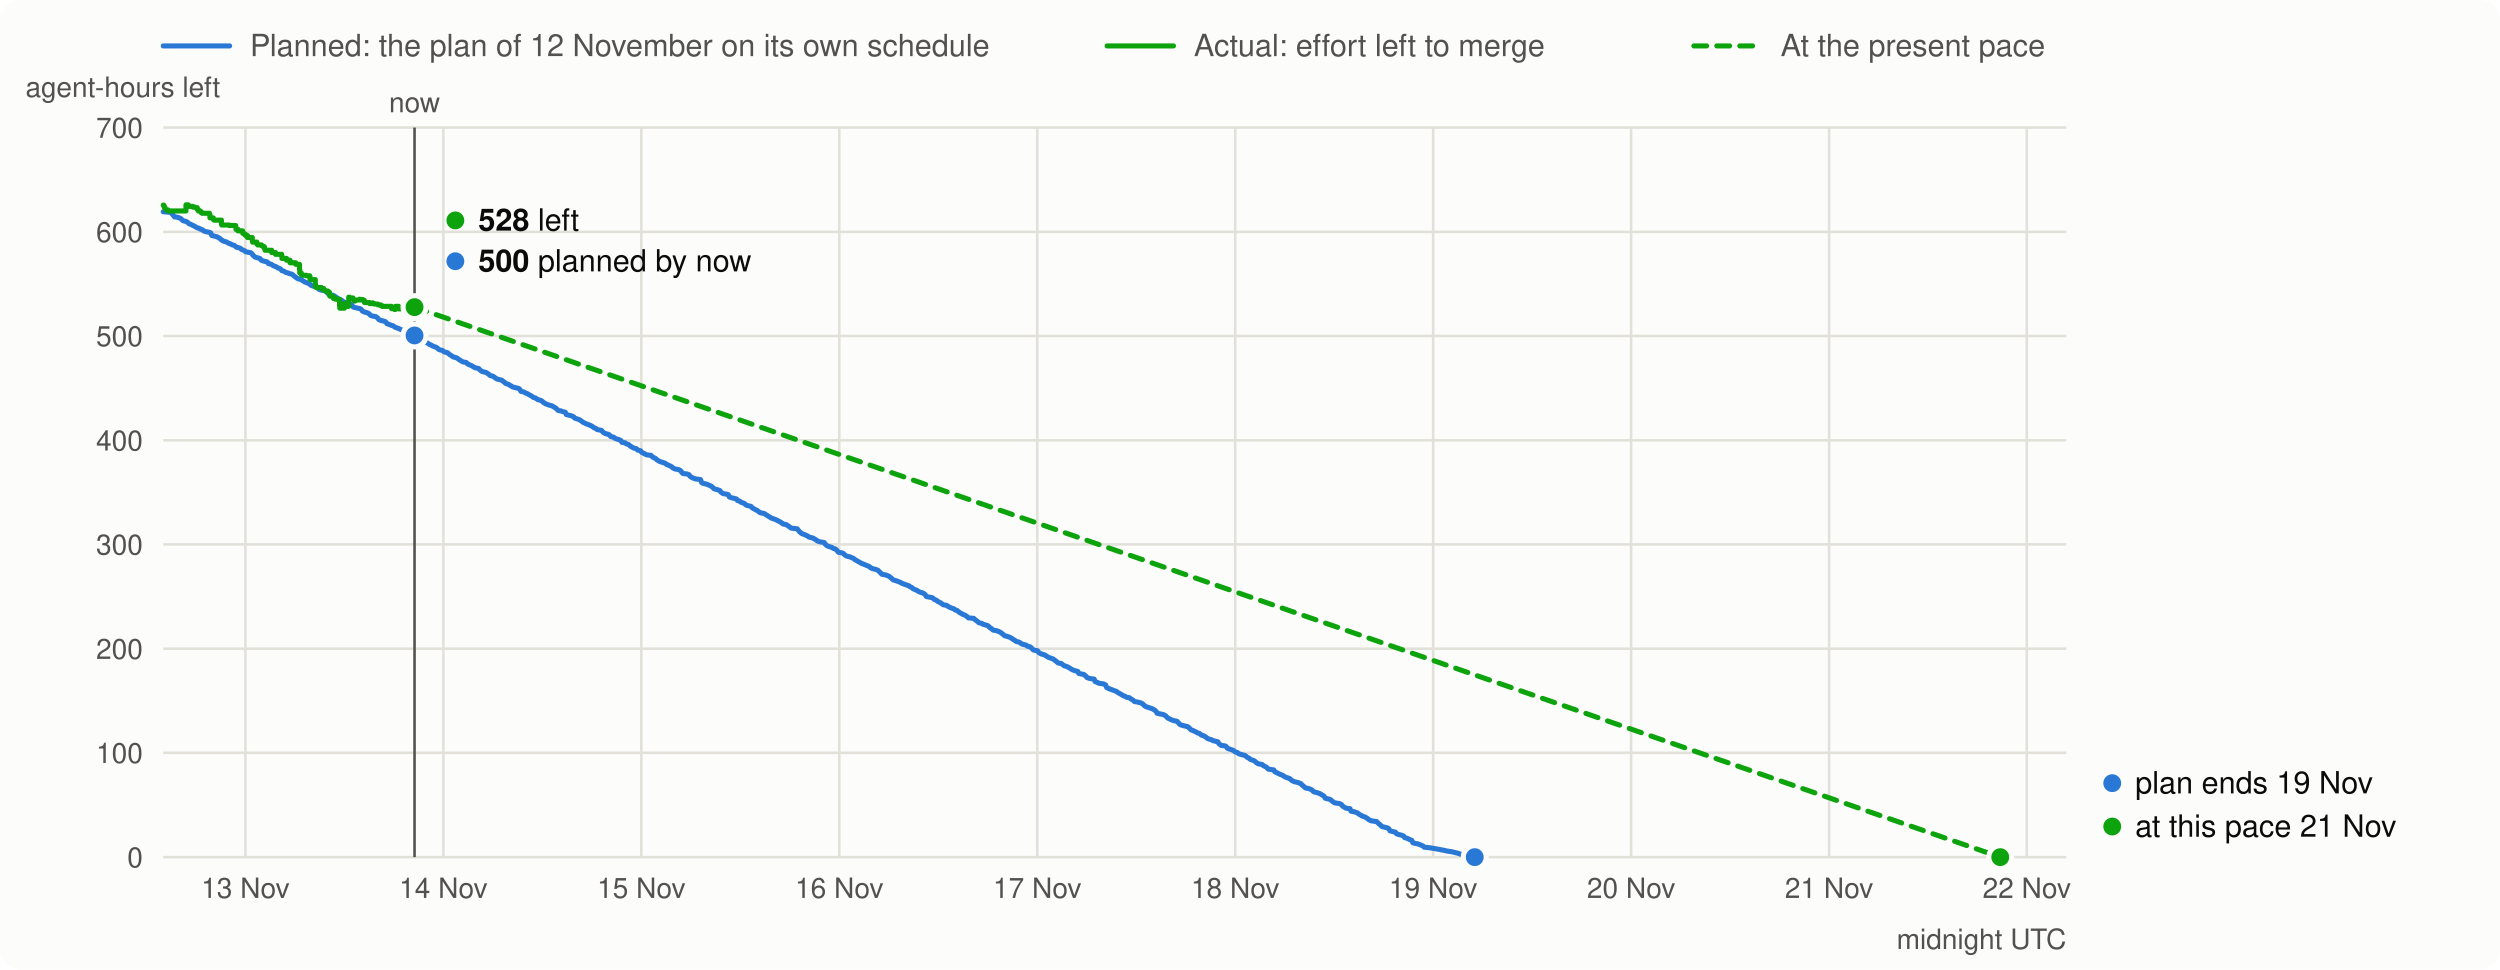
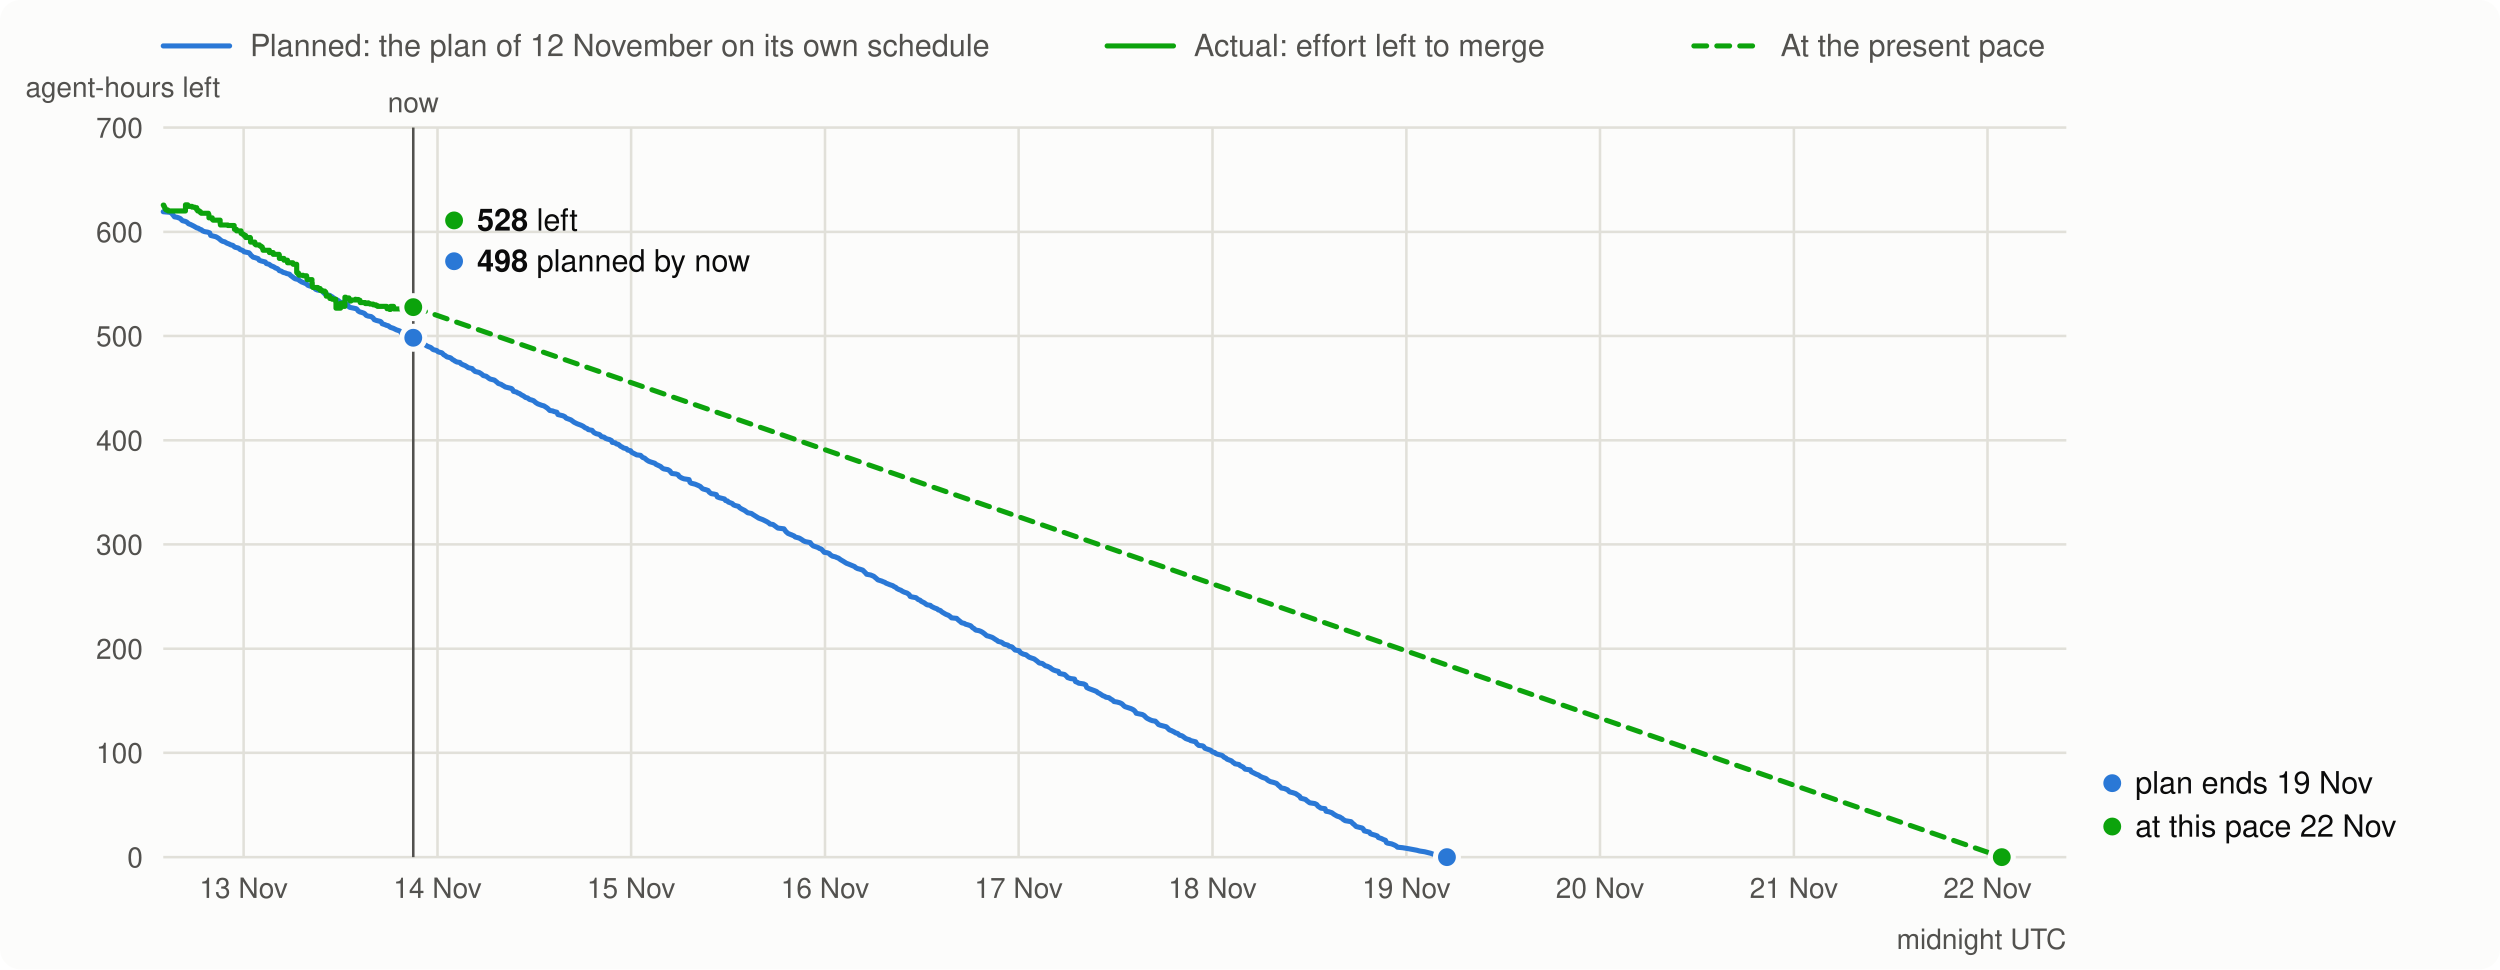
<svg xmlns="http://www.w3.org/2000/svg" viewBox="0 0 980 380" width="980" height="380" font-family="system-ui,-apple-system,Segoe UI,Helvetica,Arial,sans-serif" font-size="13">
  <rect width="980" height="380" rx="8" fill="#fcfcfb" />
  <line x1="64" x2="90" y1="18" y2="18" stroke="#2a78d6" stroke-width="2" stroke-linecap="round" />
  <text x="98" y="22" fill="#52514e" font-size="12">Planned: the plan of 12 November on its own schedule</text>
  <line x1="434" x2="460" y1="18" y2="18" stroke="#0ca30c" stroke-width="2" stroke-linecap="round" />
  <text x="468" y="22" fill="#52514e" font-size="12">Actual: effort left to merge</text>
  <line x1="664" x2="690" y1="18" y2="18" stroke="#0ca30c" stroke-width="2" stroke-linecap="round" stroke-dasharray="5 4" />
  <text x="698" y="22" fill="#52514e" font-size="12">At the present pace</text>
  <line x1="64" x2="810" y1="336.0" y2="336.0" stroke="#e1e0d9" />
  <text x="56" y="340.0" text-anchor="end" fill="#52514e" font-size="11">0</text>
  <line x1="64" x2="810" y1="295.1" y2="295.1" stroke="#e1e0d9" />
  <text x="56" y="299.1" text-anchor="end" fill="#52514e" font-size="11">100</text>
  <line x1="64" x2="810" y1="254.3" y2="254.3" stroke="#e1e0d9" />
  <text x="56" y="258.3" text-anchor="end" fill="#52514e" font-size="11">200</text>
  <line x1="64" x2="810" y1="213.4" y2="213.4" stroke="#e1e0d9" />
  <text x="56" y="217.4" text-anchor="end" fill="#52514e" font-size="11">300</text>
  <line x1="64" x2="810" y1="172.6" y2="172.6" stroke="#e1e0d9" />
  <text x="56" y="176.6" text-anchor="end" fill="#52514e" font-size="11">400</text>
  <line x1="64" x2="810" y1="131.7" y2="131.7" stroke="#e1e0d9" />
  <text x="56" y="135.7" text-anchor="end" fill="#52514e" font-size="11">500</text>
  <line x1="64" x2="810" y1="90.9" y2="90.9" stroke="#e1e0d9" />
  <text x="56" y="94.9" text-anchor="end" fill="#52514e" font-size="11">600</text>
  <line x1="64" x2="810" y1="50.0" y2="50.0" stroke="#e1e0d9" />
  <text x="56" y="54.0" text-anchor="end" fill="#52514e" font-size="11">700</text>
  <text x="10" y="38" fill="#52514e" font-size="11">agent-hours left</text>
-   <line x1="96.2" x2="96.2" y1="50" y2="336" stroke="#e1e0d9" />
-   <text x="96.2" y="352" text-anchor="middle" fill="#52514e" font-size="11">13 Nov</text>
-   <line x1="173.8" x2="173.8" y1="50" y2="336" stroke="#e1e0d9" />
-   <text x="173.8" y="352" text-anchor="middle" fill="#52514e" font-size="11">14 Nov</text>
-   <line x1="251.4" x2="251.4" y1="50" y2="336" stroke="#e1e0d9" />
-   <text x="251.4" y="352" text-anchor="middle" fill="#52514e" font-size="11">15 Nov</text>
-   <line x1="329.0" x2="329.0" y1="50" y2="336" stroke="#e1e0d9" />
-   <text x="329.0" y="352" text-anchor="middle" fill="#52514e" font-size="11">16 Nov</text>
-   <line x1="406.6" x2="406.6" y1="50" y2="336" stroke="#e1e0d9" />
-   <text x="406.6" y="352" text-anchor="middle" fill="#52514e" font-size="11">17 Nov</text>
-   <line x1="484.2" x2="484.2" y1="50" y2="336" stroke="#e1e0d9" />
-   <text x="484.2" y="352" text-anchor="middle" fill="#52514e" font-size="11">18 Nov</text>
-   <line x1="561.8" x2="561.8" y1="50" y2="336" stroke="#e1e0d9" />
-   <text x="561.8" y="352" text-anchor="middle" fill="#52514e" font-size="11">19 Nov</text>
-   <line x1="639.4" x2="639.4" y1="50" y2="336" stroke="#e1e0d9" />
-   <text x="639.4" y="352" text-anchor="middle" fill="#52514e" font-size="11">20 Nov</text>
-   <line x1="717.0" x2="717.0" y1="50" y2="336" stroke="#e1e0d9" />
-   <text x="717.0" y="352" text-anchor="middle" fill="#52514e" font-size="11">21 Nov</text>
-   <line x1="794.5" x2="794.5" y1="50" y2="336" stroke="#e1e0d9" />
-   <text x="794.5" y="352" text-anchor="middle" fill="#52514e" font-size="11">22 Nov</text>
+   <line x1="95.5" x2="95.5" y1="50" y2="336" stroke="#e1e0d9" />
+   <text x="95.5" y="352" text-anchor="middle" fill="#52514e" font-size="11">13 Nov</text>
+   <line x1="171.5" x2="171.5" y1="50" y2="336" stroke="#e1e0d9" />
+   <text x="171.5" y="352" text-anchor="middle" fill="#52514e" font-size="11">14 Nov</text>
+   <line x1="247.4" x2="247.4" y1="50" y2="336" stroke="#e1e0d9" />
+   <text x="247.4" y="352" text-anchor="middle" fill="#52514e" font-size="11">15 Nov</text>
+   <line x1="323.4" x2="323.4" y1="50" y2="336" stroke="#e1e0d9" />
+   <text x="323.4" y="352" text-anchor="middle" fill="#52514e" font-size="11">16 Nov</text>
+   <line x1="399.3" x2="399.3" y1="50" y2="336" stroke="#e1e0d9" />
+   <text x="399.3" y="352" text-anchor="middle" fill="#52514e" font-size="11">17 Nov</text>
+   <line x1="475.3" x2="475.3" y1="50" y2="336" stroke="#e1e0d9" />
+   <text x="475.3" y="352" text-anchor="middle" fill="#52514e" font-size="11">18 Nov</text>
+   <line x1="551.3" x2="551.3" y1="50" y2="336" stroke="#e1e0d9" />
+   <text x="551.3" y="352" text-anchor="middle" fill="#52514e" font-size="11">19 Nov</text>
+   <line x1="627.2" x2="627.2" y1="50" y2="336" stroke="#e1e0d9" />
+   <text x="627.2" y="352" text-anchor="middle" fill="#52514e" font-size="11">20 Nov</text>
+   <line x1="703.2" x2="703.2" y1="50" y2="336" stroke="#e1e0d9" />
+   <text x="703.2" y="352" text-anchor="middle" fill="#52514e" font-size="11">21 Nov</text>
+   <line x1="779.1" x2="779.1" y1="50" y2="336" stroke="#e1e0d9" />
+   <text x="779.1" y="352" text-anchor="middle" fill="#52514e" font-size="11">22 Nov</text>
  <text x="810" y="372" text-anchor="end" fill="#52514e" font-size="11">midnight UTC</text>
-   <path d="M64.0,83.0 L66.4,83.2 L67.2,83.5 L68.4,85.0 L69.7,85.2 L70.5,85.5 L70.9,85.7 L71.7,86.5 L72.9,86.8 L73.3,87.0 L73.7,87.3 L74.1,87.7 L74.9,88.0 L75.3,88.2 L75.7,88.4 L76.1,88.6 L77.3,89.3 L78.1,89.5 L78.5,89.8 L79.4,90.1 L79.8,90.5 L80.6,90.8 L81.8,91.0 L82.6,91.3 L83.0,92.3 L83.8,92.5 L85.0,92.8 L85.4,93.0 L86.2,93.5 L87.0,94.2 L87.4,94.4 L87.8,94.6 L88.7,94.8 L89.5,95.3 L90.3,95.6 L90.7,95.8 L91.1,96.0 L91.9,96.2 L92.3,96.6 L92.7,96.9 L93.9,97.2 L94.3,97.4 L94.7,97.8 L95.5,98.1 L95.9,98.3 L96.3,98.7 L98.4,99.1 L98.8,99.5 L99.2,100.1 L99.6,100.4 L100.0,100.8 L100.8,101.0 L102.0,101.4 L102.4,102.0 L103.2,102.3 L104.0,102.5 L104.8,102.7 L105.2,103.3 L106.4,103.6 L106.8,103.9 L107.2,104.2 L108.1,104.5 L108.5,104.7 L108.9,105.0 L109.7,105.3 L110.1,105.6 L110.5,106.1 L111.3,106.3 L111.7,106.6 L112.1,106.8 L112.9,107.0 L113.3,107.2 L114.5,107.5 L114.9,107.9 L115.3,108.2 L116.1,108.8 L116.5,109.1 L116.9,109.3 L118.2,109.6 L118.6,110.0 L119.0,110.2 L119.4,110.5 L120.2,110.8 L121.4,111.3 L121.8,111.8 L122.6,112.1 L123.4,112.3 L124.6,112.9 L125.0,113.4 L125.8,113.7 L127.4,113.9 L127.9,114.3 L128.3,114.8 L129.1,115.5 L130.7,115.8 L131.1,116.1 L131.5,116.3 L132.3,116.9 L132.7,117.2 L133.9,117.7 L134.3,118.0 L134.7,118.4 L135.9,118.7 L136.3,118.9 L137.6,119.2 L138.0,119.7 L138.4,120.3 L138.8,120.5 L141.2,121.0 L141.6,121.3 L142.0,121.9 L142.8,122.3 L143.6,122.5 L144.4,122.8 L144.8,123.1 L145.2,123.6 L146.0,123.9 L147.3,124.1 L147.7,124.4 L148.1,124.7 L148.5,125.3 L149.3,125.6 L150.9,126.0 L151.3,126.3 L151.7,126.9 L152.9,127.3 L153.3,127.5 L154.1,127.7 L154.5,128.0 L154.9,128.3 L156.1,128.7 L156.5,128.9 L157.4,129.3 L158.6,129.7 L159.0,130.0 L159.4,130.7 L159.8,131.0 L160.6,131.2 L161.8,131.5 L162.6,132.1 L163.4,132.4 L164.2,132.8 L165.0,133.2 L165.8,133.7 L166.2,134.1 L167.5,134.4 L167.9,134.7 L168.3,135.0 L169.1,135.3 L169.5,135.6 L170.3,135.9 L171.1,136.2 L171.5,136.5 L171.9,136.9 L172.3,137.1 L173.5,137.4 L173.9,137.8 L174.3,138.0 L175.5,138.3 L175.9,138.7 L176.4,139.1 L176.8,139.3 L177.2,139.6 L177.6,139.9 L178.8,140.2 L179.2,140.4 L179.6,140.7 L180.0,141.0 L180.4,141.2 L180.8,141.5 L181.2,141.7 L181.6,141.9 L182.8,142.1 L183.2,142.6 L184.0,143.0 L184.8,143.3 L185.6,143.8 L186.1,144.1 L187.7,144.5 L188.1,145.0 L188.5,145.3 L188.9,145.6 L190.5,146.0 L191.3,146.5 L191.7,146.8 L192.1,147.2 L193.3,147.5 L193.7,147.8 L194.5,148.4 L194.9,148.6 L196.6,149.0 L197.8,149.9 L198.2,150.3 L199.4,150.7 L199.8,151.0 L200.2,151.2 L201.0,151.7 L202.6,152.1 L203.4,152.3 L203.8,152.7 L204.2,153.4 L205.5,153.7 L205.9,154.0 L206.7,154.3 L207.5,154.8 L208.3,155.2 L208.7,155.5 L209.1,155.8 L209.9,156.0 L210.7,156.6 L211.5,156.8 L212.3,157.1 L213.1,157.8 L213.9,158.3 L214.7,158.6 L215.6,158.9 L216.4,159.1 L217.6,159.8 L218.0,160.1 L218.4,160.5 L218.8,160.9 L220.0,161.1 L220.4,161.3 L221.6,161.6 L222.0,162.5 L223.2,162.8 L224.0,163.0 L224.9,163.4 L225.3,163.9 L226.5,164.3 L227.3,164.6 L227.7,164.9 L228.1,165.2 L228.5,165.5 L229.7,166.1 L230.5,166.4 L231.3,166.7 L232.1,167.1 L232.9,167.7 L233.7,168.0 L234.1,168.4 L235.8,168.7 L236.2,169.2 L236.6,169.6 L237.4,170.0 L238.6,170.3 L239.0,170.6 L239.4,171.1 L240.6,171.4 L241.0,171.8 L241.8,172.1 L242.6,172.3 L243.4,172.7 L243.8,173.4 L245.1,173.6 L245.5,174.0 L246.3,174.2 L246.7,174.5 L247.1,174.9 L247.5,175.1 L247.9,175.3 L248.3,175.6 L249.5,175.9 L249.9,176.4 L251.1,176.7 L251.5,177.3 L251.9,177.5 L253.1,178.1 L253.5,178.3 L255.2,178.5 L256.0,179.3 L256.8,179.6 L257.6,180.3 L258.4,180.8 L259.2,181.1 L260.8,181.6 L261.2,182.0 L262.8,182.7 L263.2,182.9 L263.6,183.3 L264.1,183.6 L264.5,183.8 L266.1,184.1 L266.9,184.6 L267.3,185.2 L267.7,185.6 L269.3,185.8 L270.1,186.1 L270.5,186.7 L270.9,187.0 L271.7,187.4 L272.5,187.7 L274.6,188.0 L275.0,189.1 L275.4,189.4 L277.0,189.8 L278.2,190.3 L279.0,190.7 L279.4,191.1 L279.8,191.5 L280.2,191.7 L281.4,192.0 L282.2,192.3 L282.6,192.9 L283.0,193.2 L283.5,193.5 L284.7,193.7 L285.5,193.9 L285.9,194.8 L286.7,195.1 L287.9,195.4 L288.7,195.6 L289.1,196.2 L289.9,196.4 L290.3,196.8 L291.1,197.1 L291.9,197.4 L292.3,197.9 L293.1,198.2 L294.4,198.5 L294.8,199.0 L295.6,199.5 L296.4,199.9 L296.8,200.1 L298.0,201.0 L299.6,201.3 L300.0,201.6 L302.4,203.1 L303.3,203.4 L304.1,203.7 L305.7,204.5 L306.5,205.0 L306.9,205.4 L308.1,205.6 L308.9,206.1 L309.7,206.7 L310.1,207.0 L312.5,207.3 L313.4,208.4 L314.2,209.1 L316.6,210.1 L317.0,210.5 L318.6,210.9 L319.0,211.1 L319.8,211.6 L320.2,211.9 L321.0,212.3 L323.1,212.7 L323.5,213.3 L324.3,214.0 L325.5,214.4 L326.3,214.7 L326.7,215.0 L327.5,215.2 L327.9,215.6 L328.7,216.5 L329.9,216.7 L330.7,217.0 L331.1,217.5 L331.9,218.0 L333.2,218.3 L333.6,218.5 L334.4,218.8 L335.2,219.4 L336.4,220.1 L336.8,220.3 L337.6,220.8 L338.4,221.1 L339.6,221.6 L340.8,222.1 L341.2,222.5 L342.0,222.9 L342.9,223.1 L344.1,223.5 L345.3,224.7 L345.7,225.1 L347.3,225.4 L348.5,225.9 L349.7,226.9 L350.1,227.3 L351.7,227.8 L352.2,228.0 L353.0,228.3 L353.4,228.6 L354.2,228.9 L355.0,229.2 L356.2,229.6 L356.6,229.9 L357.4,230.3 L357.8,230.7 L358.6,231.1 L359.4,231.4 L359.8,231.7 L360.6,232.1 L361.9,232.5 L362.3,232.8 L362.7,233.1 L363.1,233.8 L363.9,234.0 L365.5,234.3 L366.3,235.0 L367.1,235.3 L367.5,235.7 L368.3,236.1 L368.7,236.3 L369.5,236.9 L369.9,237.1 L371.1,237.3 L371.6,237.7 L372.8,238.3 L374.0,238.7 L374.4,239.1 L375.2,239.3 L375.6,239.7 L376.0,240.0 L377.2,240.7 L377.6,240.9 L378.4,241.2 L378.8,241.5 L379.2,241.8 L379.6,242.2 L381.7,242.4 L382.1,242.8 L382.9,243.4 L383.3,243.7 L383.7,244.1 L384.9,244.4 L385.3,244.7 L386.1,244.9 L387.3,245.3 L387.7,245.7 L388.1,246.1 L388.5,246.3 L389.3,247.0 L390.5,247.2 L391.4,247.5 L392.2,247.9 L393.0,248.5 L393.8,249.2 L394.6,249.4 L395.8,249.8 L396.2,250.0 L397.4,250.8 L397.8,251.0 L398.2,251.4 L399.4,251.7 L399.8,251.9 L400.2,252.2 L400.7,252.5 L402.3,252.9 L402.7,253.3 L403.9,253.6 L404.3,254.0 L404.7,254.4 L405.1,254.8 L406.7,255.1 L407.1,255.7 L407.5,256.0 L408.3,256.4 L409.5,256.7 L409.9,257.0 L410.4,257.3 L410.8,257.6 L411.6,257.9 L412.8,258.3 L413.2,258.6 L414.0,259.2 L414.8,259.9 L416.0,260.1 L416.4,260.4 L417.2,261.0 L418.0,261.2 L418.4,261.4 L419.2,261.8 L419.6,262.1 L420.5,262.6 L421.3,262.9 L422.5,263.2 L422.9,264.0 L424.9,264.4 L425.7,265.1 L426.1,265.6 L427.3,266.0 L428.9,266.2 L429.3,267.2 L430.2,267.5 L430.6,267.8 L432.6,268.1 L433.4,268.5 L433.8,269.5 L434.6,269.9 L437.0,270.8 L437.8,271.1 L438.2,271.5 L439.0,271.9 L440.3,272.7 L441.1,273.0 L441.5,273.3 L442.7,273.5 L443.5,274.1 L443.9,274.3 L444.3,274.6 L444.7,275.0 L445.9,275.2 L447.1,275.5 L447.9,275.9 L448.3,276.3 L448.7,276.7 L449.2,277.0 L450.4,277.4 L451.6,277.8 L452.4,278.2 L452.8,278.5 L453.2,278.9 L453.6,279.6 L456.0,280.1 L456.8,280.5 L457.2,280.9 L457.6,281.3 L458.0,281.6 L459.3,282.2 L460.1,282.5 L461.3,282.7 L461.7,283.1 L462.1,283.5 L462.5,284.0 L463.3,284.3 L465.7,284.9 L466.1,285.3 L466.5,285.7 L466.9,286.1 L467.7,286.4 L469.0,287.0 L469.4,287.3 L470.2,287.5 L471.0,288.2 L471.8,288.4 L472.2,288.6 L473.4,289.5 L474.2,289.8 L475.0,290.0 L475.4,290.3 L476.6,290.6 L477.4,290.8 L477.8,291.5 L478.7,292.2 L480.3,292.4 L480.7,292.7 L481.1,293.3 L481.9,293.6 L483.1,294.0 L483.5,294.2 L483.9,294.5 L484.3,294.8 L485.1,295.0 L485.5,295.4 L486.3,295.7 L487.9,296.1 L488.4,296.4 L488.8,296.8 L489.6,297.2 L490.0,297.6 L490.8,297.9 L491.6,298.2 L492.0,298.5 L492.4,298.9 L492.8,299.1 L493.2,299.4 L494.8,299.7 L495.2,300.1 L496.4,300.7 L496.8,301.1 L497.2,301.5 L499.3,301.8 L499.7,302.5 L500.1,302.7 L500.9,303.1 L501.7,303.5 L502.5,303.8 L502.9,304.0 L503.3,304.3 L504.1,304.7 L505.3,305.1 L505.7,305.3 L506.1,305.7 L506.5,306.0 L507.3,306.4 L508.6,306.7 L509.8,307.1 L510.2,307.5 L510.6,307.9 L511.0,308.2 L511.8,308.9 L513.0,309.1 L514.2,309.6 L514.6,310.0 L515.0,310.4 L516.2,310.7 L517.4,311.1 L518.7,311.9 L519.1,312.2 L519.5,312.9 L520.7,313.2 L521.5,313.4 L521.9,313.8 L523.1,314.7 L525.1,315.0 L525.9,315.4 L526.3,316.0 L527.6,316.8 L529.2,317.0 L529.6,318.0 L530.8,318.2 L532.0,318.6 L532.4,318.9 L532.8,319.2 L534.0,319.9 L535.2,320.3 L535.6,320.6 L536.0,320.8 L536.4,321.2 L537.3,321.7 L539.7,322.1 L540.1,322.5 L540.5,322.9 L540.9,323.2 L541.7,324.0 L544.1,324.6 L544.5,325.0 L544.9,325.7 L546.1,326.0 L547.0,326.2 L547.4,326.8 L548.2,327.1 L549.4,327.4 L550.2,327.7 L550.6,328.3 L551.8,328.7 L552.6,329.1 L553.4,329.4 L553.8,330.3 L554.2,330.5 L555.8,330.8 L557.1,331.3 L557.9,331.7 L558.3,332.1 L560.3,332.3 L562.7,332.7 L565.9,333.3 L567.2,333.6 L569.2,333.9 L570.4,334.2 L571.6,334.5 L572.4,334.8 L574.8,335.5 L575.6,335.7 L578.1,336.0" fill="none" stroke="#2a78d6" stroke-width="2" stroke-linejoin="round" stroke-linecap="round" />
-   <path d="M64.0,80.4 L64.2,80.4 L64.2,80.8 L64.4,80.8 L64.4,81.2 L64.6,81.2 L64.6,81.5 L64.7,81.5 L64.7,81.8 L64.8,81.8 L64.8,82.0 L65.1,82.0 L65.1,82.3 L65.9,82.3 L65.9,82.5 L65.9,82.5 L65.9,82.7 L72.9,82.7 L72.9,80.3 L73.8,80.3 L73.8,80.7 L73.8,80.7 L73.8,80.9 L75.6,80.9 L75.6,81.2 L76.5,81.2 L76.5,81.4 L77.3,81.4 L77.3,81.8 L77.4,81.8 L77.4,82.2 L77.8,82.2 L77.8,82.4 L77.8,82.4 L77.8,82.7 L78.5,82.7 L78.5,83.0 L78.9,83.0 L78.9,83.2 L78.9,83.2 L78.9,83.4 L79.2,83.4 L79.2,83.6 L82.1,83.6 L82.1,83.9 L82.1,83.9 L82.1,84.1 L82.3,84.1 L82.3,84.4 L82.3,84.4 L82.3,84.6 L82.3,84.6 L82.3,84.9 L82.3,84.9 L82.3,85.2 L82.3,85.2 L82.3,85.4 L83.6,85.4 L83.6,85.7 L83.6,85.7 L83.6,86.0 L83.9,86.0 L83.9,86.3 L86.8,86.3 L86.8,86.5 L86.8,86.5 L86.8,86.8 L86.8,86.8 L86.8,87.1 L86.8,87.1 L86.8,87.4 L86.8,87.4 L86.8,87.6 L86.8,87.6 L86.8,87.9 L86.9,87.9 L86.9,88.2 L89.8,88.2 L89.8,88.4 L92.4,88.4 L92.4,88.7 L92.4,88.7 L92.4,88.9 L92.4,88.9 L92.4,89.2 L92.5,89.2 L92.5,89.4 L92.5,89.4 L92.5,89.7 L92.5,89.7 L92.5,89.9 L93.3,89.9 L93.3,90.2 L93.3,90.2 L93.3,90.5 L95.1,90.5 L95.1,90.7 L95.2,90.7 L95.2,91.0 L95.2,91.0 L95.2,91.2 L95.2,91.2 L95.2,91.5 L95.7,91.5 L95.7,91.8 L96.2,91.8 L96.2,92.0 L96.2,92.0 L96.2,92.3 L97.0,92.3 L97.0,92.5 L97.0,92.5 L97.0,92.8 L97.0,92.8 L97.0,93.1 L98.9,93.1 L98.9,93.3 L98.9,93.3 L98.9,93.6 L98.9,93.6 L98.9,93.9 L98.9,93.9 L98.9,94.1 L98.9,94.1 L98.9,94.3 L99.0,94.3 L99.0,94.6 L99.0,94.6 L99.0,94.9 L100.7,94.9 L100.7,95.2 L100.7,95.2 L100.7,95.5 L100.7,95.5 L100.7,95.7 L101.0,95.7 L101.0,96.0 L102.5,96.0 L102.5,96.3 L102.8,96.3 L102.8,96.5 L103.3,96.5 L103.3,96.8 L103.7,96.8 L103.7,97.2 L103.7,97.2 L103.7,97.5 L103.9,97.5 L103.9,97.7 L103.9,97.7 L103.9,98.1 L106.5,98.1 L106.5,98.3 L106.5,98.3 L106.5,98.7 L106.5,98.7 L106.5,99.0 L108.0,99.0 L108.0,99.3 L108.0,99.3 L108.0,99.7 L110.4,99.7 L110.4,99.9 L110.4,99.9 L110.4,100.3 L110.5,100.3 L110.5,100.6 L110.5,100.6 L110.5,100.8 L110.5,100.8 L110.5,101.0 L110.5,101.0 L110.5,101.3 L112.3,101.3 L112.3,101.6 L112.3,101.6 L112.3,102.0 L113.7,102.0 L113.7,102.3 L113.7,102.3 L113.7,102.6 L113.7,102.6 L113.7,103.0 L115.9,103.0 L115.9,103.4 L115.9,103.4 L115.9,103.6 L117.4,103.6 L117.4,103.9 L117.4,103.9 L117.4,104.1 L117.4,104.1 L117.4,104.4 L117.4,104.4 L117.4,104.6 L117.4,104.6 L117.4,104.8 L117.4,104.8 L117.4,105.0 L117.4,105.0 L117.4,105.3 L117.4,105.3 L117.4,105.5 L117.4,105.5 L117.4,105.7 L117.5,105.7 L117.5,106.0 L117.5,106.0 L117.5,106.4 L117.5,106.4 L117.5,106.8 L117.5,106.8 L117.5,107.0 L118.1,107.0 L118.1,107.4 L118.1,107.4 L118.1,107.7 L118.4,107.7 L118.4,107.9 L120.0,107.9 L120.0,108.1 L121.4,108.1 L121.4,108.3 L121.5,108.3 L121.5,108.7 L121.5,108.7 L121.5,108.9 L121.5,108.9 L121.5,109.3 L121.6,109.3 L121.6,109.6 L123.6,109.6 L123.6,109.8 L123.6,109.8 L123.6,110.1 L123.6,110.1 L123.6,110.3 L123.6,110.3 L123.6,110.6 L123.6,110.6 L123.6,110.9 L123.6,110.9 L123.6,111.1 L123.6,111.1 L123.6,111.5 L123.7,111.5 L123.7,111.7 L123.7,111.7 L123.7,112.1 L123.7,112.1 L123.7,112.5 L123.9,112.5 L123.9,112.7 L126.0,112.7 L126.0,113.1 L126.9,113.1 L126.9,113.5 L126.9,113.5 L126.9,113.8 L127.5,113.8 L127.5,114.1 L128.6,114.1 L128.6,114.5 L129.1,114.5 L129.1,114.9 L129.2,114.9 L129.2,115.2 L129.2,115.2 L129.2,115.4 L129.2,115.4 L129.2,115.7 L129.3,115.7 L129.3,116.1 L130.6,116.1 L130.6,116.4 L130.7,116.4 L130.7,116.6 L130.7,116.6 L130.7,117.0 L131.6,117.0 L131.6,117.3 L133.1,117.3 L133.1,117.7 L133.1,117.7 L133.1,117.9 L133.1,117.9 L133.1,118.1 L133.1,118.1 L133.1,118.3 L133.1,118.3 L133.1,118.6 L133.1,118.6 L133.1,119.0 L133.1,119.0 L133.1,119.4 L133.1,119.4 L133.1,119.6 L133.1,119.6 L133.1,120.0 L133.2,120.0 L133.2,120.4 L133.2,120.4 L133.2,120.8 L135.0,120.8 L135.0,118.9 L135.9,118.9 L135.9,119.1 L135.9,119.1 L135.9,119.5 L136.1,119.5 L136.1,119.9 L136.2,119.9 L136.2,120.1 L136.7,120.1 L136.7,116.5 L137.0,116.5 L137.0,116.8 L138.4,116.8 L138.4,117.1 L138.5,117.1 L138.5,117.4 L138.8,117.4 L138.8,117.7 L138.9,117.7 L138.9,118.0 L139.2,118.0 L139.2,117.6 L140.9,117.6 L140.9,117.3 L141.0,117.3 L141.0,117.6 L141.6,117.6 L141.6,117.4 L142.2,117.4 L142.2,117.7 L142.8,117.7 L142.8,118.1 L142.9,118.1 L142.9,118.3 L142.9,118.3 L142.9,118.6 L144.9,118.6 L144.9,119.0 L146.0,119.0 L146.0,118.7 L146.1,118.7 L146.1,119.0 L146.8,119.0 L146.8,119.2 L148.1,119.2 L148.1,119.5 L149.2,119.5 L149.2,119.8 L149.8,119.8 L149.8,120.1 L153.5,120.1 L153.5,120.4 L153.5,120.4 L153.5,120.6 L153.5,120.6 L153.5,121.0 L154.6,121.0 L154.6,121.3 L155.0,121.3 L155.0,120.1 L156.3,120.1 L156.3,120.4 L156.3,120.4 L156.3,120.8 L156.3,120.8 L156.3,121.1 L159.8,121.1 L159.8,121.4 L159.8,121.4 L159.8,121.7 L161.2,121.7 L161.2,121.4 L161.4,121.4 L161.4,121.7 L161.6,121.7 L161.6,120.2 L161.7,120.2 L161.7,120.4 L162.5,120.4 L162.5,120.4" fill="none" stroke="#0ca30c" stroke-width="2" stroke-linejoin="round" stroke-linecap="round" />
-   <line x1="162.5" y1="120.4" x2="784.1" y2="336.0" stroke="#0ca30c" stroke-width="2" stroke-dasharray="5 4" stroke-linecap="round" />
-   <line x1="162.5" x2="162.5" y1="50" y2="336" stroke="#52514e" stroke-width="1" />
-   <text x="162.5" y="44" text-anchor="middle" fill="#52514e" font-size="11">now</text>
-   <circle cx="162.5" cy="131.5" r="4.5" fill="#2a78d6" stroke="#fcfcfb" stroke-width="2" />
-   <circle cx="162.5" cy="120.4" r="4.5" fill="#0ca30c" stroke="#fcfcfb" stroke-width="2" />
-   <circle cx="178.5" cy="86.4" r="3.5" fill="#0ca30c" />
-   <text x="187.5" y="90.4" fill="#0b0b0b" font-size="12">
+   <path d="M64.0,83.0 L66.4,83.2 L67.2,83.5 L68.4,85.0 L69.5,85.2 L70.3,85.5 L70.7,85.7 L71.5,86.5 L72.7,86.8 L73.1,87.0 L73.5,87.3 L73.9,87.7 L74.7,88.0 L75.1,88.2 L75.5,88.4 L75.9,88.6 L77.1,89.3 L77.8,89.5 L78.2,89.8 L79.0,90.1 L79.4,90.5 L80.2,90.8 L81.4,91.0 L82.2,91.3 L82.6,92.3 L83.4,92.5 L84.6,92.8 L85.0,93.0 L85.8,93.5 L86.6,94.2 L86.9,94.4 L87.3,94.6 L88.1,94.8 L88.9,95.3 L89.7,95.6 L90.1,95.8 L90.5,96.0 L91.3,96.2 L91.7,96.6 L92.1,96.9 L93.3,97.2 L93.7,97.4 L94.1,97.8 L94.9,98.1 L95.3,98.3 L95.7,98.7 L97.6,99.1 L98.0,99.5 L98.4,100.1 L98.8,100.4 L99.2,100.8 L100.0,101.0 L101.2,101.4 L101.6,102.0 L102.4,102.3 L103.2,102.5 L104.0,102.7 L104.4,103.3 L105.5,103.6 L105.9,103.9 L106.3,104.2 L107.1,104.5 L107.5,104.7 L107.9,105.0 L108.7,105.3 L109.1,105.6 L109.5,106.1 L110.3,106.3 L110.7,106.6 L111.1,106.8 L111.9,107.0 L112.3,107.2 L113.5,107.5 L113.8,107.9 L114.2,108.2 L115.0,108.8 L115.4,109.1 L115.8,109.3 L117.0,109.6 L117.4,110.0 L117.8,110.2 L118.2,110.5 L119.0,110.8 L120.2,111.3 L120.6,111.8 L121.4,112.1 L122.2,112.3 L123.3,112.9 L123.7,113.4 L124.5,113.7 L126.1,113.9 L126.5,114.3 L126.9,114.8 L127.7,115.5 L129.3,115.8 L129.7,116.1 L130.1,116.3 L130.9,116.9 L131.3,117.2 L132.4,117.7 L132.8,118.0 L133.2,118.4 L134.4,118.7 L134.8,118.9 L136.0,119.2 L136.4,119.7 L136.8,120.3 L137.2,120.5 L139.6,121.0 L140.0,121.3 L140.4,121.9 L141.1,122.3 L141.9,122.5 L142.7,122.8 L143.1,123.1 L143.5,123.6 L144.3,123.9 L145.5,124.1 L145.9,124.4 L146.3,124.7 L146.7,125.3 L147.5,125.6 L149.1,126.0 L149.5,126.3 L149.8,126.9 L151.0,127.3 L151.4,127.5 L152.2,127.7 L152.6,128.0 L153.0,128.3 L154.2,128.7 L154.6,128.9 L155.4,129.3 L156.6,129.7 L157.0,130.0 L157.4,130.7 L157.8,131.0 L158.6,131.2 L159.7,131.5 L160.5,132.1 L161.3,132.4 L162.1,132.8 L162.9,133.2 L163.7,133.7 L164.1,134.1 L165.3,134.4 L165.7,134.7 L166.1,135.0 L166.9,135.3 L167.3,135.6 L168.0,135.9 L168.8,136.2 L169.2,136.5 L169.6,136.9 L170.0,137.1 L171.2,137.4 L171.6,137.8 L172.0,138.0 L173.2,138.3 L173.6,138.7 L174.0,139.1 L174.4,139.3 L174.8,139.6 L175.2,139.9 L176.4,140.2 L176.8,140.4 L177.1,140.7 L177.5,141.0 L177.9,141.2 L178.3,141.5 L178.7,141.7 L179.1,141.9 L180.3,142.1 L180.7,142.6 L181.5,143.0 L182.3,143.3 L183.1,143.8 L183.5,144.1 L185.1,144.5 L185.5,145.0 L185.9,145.3 L186.2,145.6 L187.8,146.0 L188.6,146.5 L189.0,146.8 L189.4,147.2 L190.6,147.5 L191.0,147.8 L191.8,148.4 L192.2,148.6 L193.8,149.0 L194.9,149.9 L195.3,150.3 L196.5,150.7 L196.9,151.0 L197.3,151.2 L198.1,151.7 L199.7,152.1 L200.5,152.3 L200.9,152.7 L201.3,153.4 L202.5,153.7 L202.9,154.0 L203.7,154.3 L204.4,154.8 L205.2,155.2 L205.6,155.5 L206.0,155.8 L206.8,156.0 L207.6,156.6 L208.4,156.8 L209.2,157.1 L210.0,157.8 L210.8,158.3 L211.6,158.6 L212.4,158.9 L213.2,159.1 L214.3,159.8 L214.7,160.1 L215.1,160.5 L215.5,160.9 L216.7,161.1 L217.1,161.3 L218.3,161.6 L218.7,162.5 L219.9,162.8 L220.7,163.0 L221.5,163.4 L221.9,163.9 L223.0,164.3 L223.8,164.6 L224.2,164.9 L224.6,165.2 L225.0,165.5 L226.2,166.1 L227.0,166.4 L227.8,166.7 L228.6,167.1 L229.4,167.7 L230.2,168.0 L230.6,168.4 L232.1,168.7 L232.5,169.2 L232.9,169.6 L233.7,170.0 L234.9,170.3 L235.3,170.6 L235.7,171.1 L236.9,171.4 L237.3,171.8 L238.1,172.1 L238.9,172.3 L239.7,172.7 L240.0,173.4 L241.2,173.6 L241.6,174.0 L242.4,174.2 L242.8,174.5 L243.2,174.9 L243.6,175.1 L244.0,175.3 L244.4,175.6 L245.6,175.9 L246.0,176.4 L247.2,176.7 L247.6,177.3 L248.0,177.5 L249.2,178.1 L249.5,178.3 L251.1,178.5 L251.9,179.3 L252.7,179.6 L253.5,180.3 L254.3,180.8 L255.1,181.1 L256.7,181.6 L257.1,182.0 L258.6,182.7 L259.0,182.9 L259.4,183.3 L259.8,183.6 L260.2,183.8 L261.8,184.1 L262.6,184.6 L263.0,185.2 L263.4,185.6 L265.0,185.8 L265.8,186.1 L266.2,186.7 L266.6,187.0 L267.3,187.4 L268.1,187.7 L270.1,188.0 L270.5,189.1 L270.9,189.4 L272.5,189.8 L273.7,190.3 L274.5,190.7 L274.9,191.1 L275.3,191.5 L275.7,191.7 L276.8,192.0 L277.6,192.3 L278.0,192.9 L278.4,193.2 L278.8,193.5 L280.0,193.7 L280.8,193.9 L281.2,194.8 L282.0,195.1 L283.2,195.4 L284.0,195.6 L284.4,196.2 L285.2,196.4 L285.5,196.8 L286.3,197.1 L287.1,197.4 L287.5,197.9 L288.3,198.2 L289.5,198.5 L289.9,199.0 L290.7,199.5 L291.5,199.9 L291.9,200.1 L293.1,201.0 L294.6,201.3 L295.0,201.6 L297.4,203.1 L298.2,203.4 L299.0,203.7 L300.6,204.5 L301.4,205.0 L301.8,205.4 L303.0,205.6 L303.7,206.1 L304.5,206.7 L304.9,207.0 L307.3,207.3 L308.1,208.4 L308.9,209.1 L311.3,210.1 L311.7,210.5 L313.2,210.9 L313.6,211.1 L314.4,211.6 L314.8,211.9 L315.6,212.3 L317.6,212.7 L318.0,213.3 L318.8,214.0 L320.0,214.4 L320.8,214.7 L321.2,215.0 L321.9,215.2 L322.3,215.6 L323.1,216.5 L324.3,216.7 L325.1,217.0 L325.5,217.5 L326.3,218.0 L327.5,218.3 L327.9,218.5 L328.7,218.8 L329.5,219.4 L330.7,220.1 L331.0,220.3 L331.8,220.8 L332.6,221.1 L333.8,221.6 L335.0,222.1 L335.4,222.5 L336.2,222.9 L337.0,223.1 L338.2,223.5 L339.4,224.7 L339.7,225.1 L341.3,225.4 L342.5,225.9 L343.7,226.9 L344.1,227.3 L345.7,227.8 L346.1,228.0 L346.9,228.3 L347.3,228.6 L348.1,228.9 L348.8,229.2 L350.0,229.6 L350.4,229.9 L351.2,230.3 L351.6,230.7 L352.4,231.1 L353.2,231.4 L353.6,231.7 L354.4,232.1 L355.6,232.5 L356.0,232.8 L356.4,233.1 L356.8,233.8 L357.5,234.0 L359.1,234.3 L359.9,235.0 L360.7,235.3 L361.1,235.7 L361.9,236.1 L362.3,236.3 L363.1,236.9 L363.5,237.1 L364.7,237.3 L365.1,237.7 L366.3,238.3 L367.4,238.7 L367.8,239.1 L368.6,239.3 L369.0,239.7 L369.4,240.0 L370.6,240.7 L371.0,240.9 L371.8,241.2 L372.2,241.5 L372.6,241.8 L373.0,242.2 L375.0,242.4 L375.4,242.8 L376.1,243.4 L376.5,243.7 L376.9,244.1 L378.1,244.4 L378.5,244.7 L379.3,244.9 L380.5,245.3 L380.9,245.7 L381.3,246.1 L381.7,246.3 L382.5,247.0 L383.7,247.2 L384.5,247.5 L385.2,247.9 L386.0,248.5 L386.8,249.2 L387.6,249.4 L388.8,249.8 L389.2,250.0 L390.4,250.8 L390.8,251.0 L391.2,251.4 L392.4,251.7 L392.8,251.9 L393.2,252.2 L393.6,252.5 L395.1,252.9 L395.5,253.3 L396.7,253.6 L397.1,254.0 L397.5,254.4 L397.9,254.8 L399.5,255.1 L399.9,255.7 L400.3,256.0 L401.1,256.4 L402.3,256.7 L402.6,257.0 L403.0,257.3 L403.4,257.6 L404.2,257.9 L405.4,258.3 L405.8,258.6 L406.6,259.2 L407.4,259.9 L408.6,260.1 L409.0,260.4 L409.8,261.0 L410.6,261.2 L411.0,261.4 L411.8,261.8 L412.1,262.1 L412.9,262.6 L413.7,262.9 L414.9,263.2 L415.3,264.0 L417.3,264.4 L418.1,265.1 L418.5,265.6 L419.7,266.0 L421.2,266.2 L421.6,267.2 L422.4,267.5 L422.8,267.8 L424.8,268.1 L425.6,268.5 L426.0,269.5 L426.8,269.9 L429.2,270.8 L429.9,271.1 L430.3,271.5 L431.1,271.9 L432.3,272.7 L433.1,273.0 L433.5,273.3 L434.7,273.5 L435.5,274.1 L435.9,274.3 L436.3,274.6 L436.7,275.0 L437.9,275.2 L439.0,275.5 L439.8,275.9 L440.2,276.3 L440.6,276.7 L441.0,277.0 L442.2,277.4 L443.4,277.8 L444.2,278.2 L444.6,278.5 L445.0,278.9 L445.4,279.6 L447.8,280.1 L448.5,280.5 L448.9,280.9 L449.3,281.3 L449.7,281.6 L450.9,282.2 L451.7,282.5 L452.9,282.7 L453.3,283.1 L453.7,283.5 L454.1,284.0 L454.9,284.3 L457.2,284.9 L457.6,285.3 L458.0,285.7 L458.4,286.1 L459.2,286.4 L460.4,287.0 L460.8,287.3 L461.6,287.5 L462.4,288.2 L463.2,288.4 L463.6,288.6 L464.8,289.5 L465.6,289.8 L466.3,290.0 L466.7,290.3 L467.9,290.6 L468.7,290.8 L469.1,291.5 L469.9,292.2 L471.5,292.4 L471.9,292.7 L472.3,293.3 L473.1,293.6 L474.3,294.0 L474.7,294.2 L475.0,294.5 L475.4,294.8 L476.2,295.0 L476.6,295.4 L477.4,295.7 L479.0,296.1 L479.4,296.4 L479.8,296.8 L480.6,297.2 L481.0,297.6 L481.8,297.9 L482.6,298.2 L483.0,298.5 L483.4,298.9 L483.8,299.1 L484.1,299.4 L485.7,299.7 L486.1,300.1 L487.3,300.7 L487.7,301.1 L488.1,301.5 L490.1,301.8 L490.5,302.5 L490.9,302.7 L491.7,303.1 L492.5,303.5 L493.3,303.8 L493.6,304.0 L494.0,304.3 L494.8,304.7 L496.0,305.1 L496.4,305.3 L496.8,305.7 L497.2,306.0 L498.0,306.4 L499.2,306.7 L500.4,307.1 L500.8,307.5 L501.2,307.9 L501.6,308.2 L502.3,308.9 L503.5,309.1 L504.7,309.6 L505.1,310.0 L505.5,310.4 L506.7,310.7 L507.9,311.1 L509.1,311.9 L509.5,312.2 L509.9,312.9 L511.1,313.2 L511.8,313.4 L512.2,313.8 L513.4,314.7 L515.4,315.0 L516.2,315.4 L516.6,316.0 L517.8,316.8 L519.4,317.0 L519.8,318.0 L520.9,318.2 L522.1,318.6 L522.5,318.9 L522.9,319.2 L524.1,319.9 L525.3,320.3 L525.7,320.6 L526.1,320.8 L526.5,321.2 L527.3,321.7 L529.6,322.1 L530.0,322.5 L530.4,322.9 L530.8,323.2 L531.6,324.0 L534.0,324.6 L534.4,325.0 L534.8,325.7 L536.0,326.0 L536.8,326.2 L537.2,326.8 L538.0,327.1 L539.1,327.4 L539.9,327.7 L540.3,328.3 L541.5,328.7 L542.3,329.1 L543.1,329.4 L543.5,330.3 L543.9,330.5 L545.5,330.8 L546.7,331.3 L547.4,331.7 L547.8,332.1 L549.8,332.3 L552.2,332.7 L555.4,333.3 L556.5,333.6 L558.5,333.9 L559.7,334.2 L560.9,334.5 L561.7,334.8 L564.1,335.5 L564.9,335.7 L567.2,336.0" fill="none" stroke="#2a78d6" stroke-width="2" stroke-linejoin="round" stroke-linecap="round" />
+   <path d="M64.0,80.4 L64.2,80.4 L64.2,80.8 L64.4,80.8 L64.4,81.2 L64.6,81.2 L64.6,81.5 L64.7,81.5 L64.7,81.8 L64.8,81.8 L64.8,82.0 L65.1,82.0 L65.1,82.3 L65.8,82.3 L65.8,82.5 L65.9,82.5 L65.9,82.7 L72.7,82.7 L72.7,80.3 L73.6,80.3 L73.6,80.7 L73.6,80.7 L73.6,80.9 L75.3,80.9 L75.3,81.2 L76.3,81.2 L76.3,81.4 L77.1,81.4 L77.1,81.8 L77.1,81.8 L77.1,82.2 L77.5,82.2 L77.5,82.4 L77.5,82.4 L77.5,82.7 L78.2,82.7 L78.2,83.0 L78.6,83.0 L78.6,83.2 L78.6,83.2 L78.6,83.4 L78.9,83.4 L78.9,83.6 L81.7,83.6 L81.7,83.9 L81.8,83.9 L81.8,84.1 L81.9,84.1 L81.9,84.4 L81.9,84.4 L81.9,84.6 L81.9,84.6 L81.9,84.9 L81.9,84.9 L81.9,85.2 L81.9,85.2 L81.9,85.4 L83.2,85.4 L83.2,85.7 L83.2,85.7 L83.2,86.0 L83.5,86.0 L83.5,86.3 L86.3,86.3 L86.3,86.5 L86.3,86.5 L86.3,86.8 L86.3,86.8 L86.3,87.1 L86.3,87.1 L86.3,87.4 L86.3,87.4 L86.3,87.6 L86.4,87.6 L86.4,87.9 L86.4,87.9 L86.4,88.2 L89.3,88.2 L89.3,88.4 L91.8,88.4 L91.8,88.7 L91.8,88.7 L91.8,88.9 L91.8,88.9 L91.8,89.2 L91.9,89.2 L91.9,89.4 L91.9,89.4 L91.9,89.7 L91.9,89.7 L91.9,89.9 L92.7,89.9 L92.7,90.2 L92.7,90.2 L92.7,90.5 L94.5,90.5 L94.5,90.7 L94.5,90.7 L94.5,91.0 L94.5,91.0 L94.5,91.2 L94.5,91.2 L94.5,91.5 L95.0,91.5 L95.0,91.8 L95.5,91.8 L95.5,92.0 L95.6,92.0 L95.6,92.3 L96.3,92.3 L96.3,92.5 L96.3,92.5 L96.3,92.8 L96.3,92.8 L96.3,93.1 L98.1,93.1 L98.1,93.3 L98.2,93.3 L98.2,93.6 L98.2,93.6 L98.2,93.9 L98.2,93.9 L98.2,94.1 L98.2,94.1 L98.2,94.3 L98.2,94.3 L98.2,94.6 L98.2,94.6 L98.2,94.9 L99.9,94.9 L99.9,95.2 L99.9,95.2 L99.9,95.5 L99.9,95.5 L99.9,95.7 L100.3,95.7 L100.3,96.0 L101.7,96.0 L101.7,96.3 L102.0,96.3 L102.0,96.5 L102.4,96.5 L102.4,96.8 L102.8,96.8 L102.8,97.2 L102.9,97.2 L102.9,97.5 L103.1,97.5 L103.1,97.7 L103.1,97.7 L103.1,98.1 L105.6,98.1 L105.6,98.3 L105.6,98.3 L105.6,98.7 L105.6,98.7 L105.6,99.0 L107.1,99.0 L107.1,99.3 L107.1,99.3 L107.1,99.7 L109.4,99.7 L109.4,99.9 L109.5,99.9 L109.5,100.3 L109.5,100.3 L109.5,100.6 L109.5,100.6 L109.5,100.8 L109.5,100.8 L109.5,101.0 L109.5,101.0 L109.5,101.3 L111.3,101.3 L111.3,101.6 L111.3,101.6 L111.3,102.0 L112.7,102.0 L112.7,102.3 L112.7,102.3 L112.7,102.6 L112.7,102.6 L112.7,103.0 L114.8,103.0 L114.8,103.4 L114.9,103.4 L114.9,103.6 L116.3,103.6 L116.3,103.9 L116.3,103.9 L116.3,104.1 L116.3,104.1 L116.3,104.4 L116.3,104.4 L116.3,104.6 L116.3,104.6 L116.3,104.8 L116.3,104.8 L116.3,105.0 L116.3,105.0 L116.3,105.3 L116.3,105.3 L116.3,105.5 L116.3,105.5 L116.3,105.7 L116.3,105.7 L116.3,106.0 L116.3,106.0 L116.3,106.4 L116.3,106.4 L116.3,106.8 L116.4,106.8 L116.4,107.0 L117.0,107.0 L117.0,107.4 L117.0,107.4 L117.0,107.7 L117.3,107.7 L117.3,107.9 L118.8,107.9 L118.8,108.1 L120.2,108.1 L120.2,108.3 L120.2,108.3 L120.2,108.7 L120.3,108.7 L120.3,108.9 L120.3,108.9 L120.3,109.3 L120.4,109.3 L120.4,109.6 L122.3,109.6 L122.3,109.8 L122.3,109.8 L122.3,110.1 L122.3,110.1 L122.3,110.3 L122.3,110.3 L122.3,110.6 L122.3,110.6 L122.3,110.9 L122.4,110.9 L122.4,111.1 L122.4,111.1 L122.4,111.5 L122.4,111.5 L122.4,111.7 L122.4,111.7 L122.4,112.1 L122.5,112.1 L122.5,112.5 L122.7,112.5 L122.7,112.7 L124.6,112.7 L124.6,113.1 L125.5,113.1 L125.5,113.5 L125.5,113.5 L125.5,113.8 L126.2,113.8 L126.2,114.1 L127.3,114.1 L127.3,114.5 L127.7,114.5 L127.7,114.9 L127.8,114.9 L127.8,115.2 L127.9,115.2 L127.9,115.4 L127.9,115.4 L127.9,115.7 L127.9,115.7 L127.9,116.1 L129.2,116.1 L129.2,116.4 L129.3,116.4 L129.3,116.6 L129.3,116.6 L129.3,117.0 L130.2,117.0 L130.2,117.3 L131.6,117.3 L131.6,117.7 L131.6,117.7 L131.6,117.9 L131.6,117.9 L131.6,118.1 L131.6,118.1 L131.6,118.3 L131.7,118.3 L131.7,118.6 L131.7,118.6 L131.7,119.0 L131.7,119.0 L131.7,119.4 L131.7,119.4 L131.7,119.6 L131.7,119.6 L131.7,120.0 L131.7,120.0 L131.7,120.4 L131.7,120.4 L131.7,120.8 L133.5,120.8 L133.5,118.9 L134.4,118.9 L134.4,119.1 L134.4,119.1 L134.4,119.5 L134.6,119.5 L134.6,119.9 L134.6,119.9 L134.6,120.1 L135.2,120.1 L135.2,116.5 L135.5,116.5 L135.5,116.8 L136.8,116.8 L136.8,117.1 L136.9,117.1 L136.9,117.4 L137.3,117.4 L137.3,117.7 L137.3,117.7 L137.3,118.0 L137.6,118.0 L137.6,117.6 L139.3,117.6 L139.3,117.3 L139.4,117.3 L139.4,117.6 L139.9,117.6 L139.9,117.4 L140.5,117.4 L140.5,117.7 L141.1,117.7 L141.1,118.1 L141.2,118.1 L141.2,118.3 L141.2,118.3 L141.2,118.6 L143.2,118.6 L143.2,119.0 L144.3,119.0 L144.3,118.7 L144.4,118.7 L144.4,119.0 L145.0,119.0 L145.0,119.2 L146.3,119.2 L146.3,119.5 L147.4,119.5 L147.4,119.8 L148.0,119.8 L148.0,120.1 L151.6,120.1 L151.6,120.4 L151.6,120.4 L151.6,120.6 L151.7,120.6 L151.7,121.0 L152.7,121.0 L152.7,121.3 L153.1,121.3 L153.1,120.1 L154.3,120.1 L154.3,120.4 L154.4,120.4 L154.4,120.8 L154.4,120.8 L154.4,121.1 L157.8,121.1 L157.8,121.4 L157.8,121.4 L157.8,121.7 L159.1,121.7 L159.1,121.4 L159.3,121.4 L159.3,121.7 L159.6,121.7 L159.6,120.2 L159.7,120.2 L159.7,120.4 L162.0,120.4 L162.0,120.4" fill="none" stroke="#0ca30c" stroke-width="2" stroke-linejoin="round" stroke-linecap="round" />
+   <line x1="162.0" y1="120.4" x2="784.7" y2="336.0" stroke="#0ca30c" stroke-width="2" stroke-dasharray="5 4" stroke-linecap="round" />
+   <line x1="162.0" x2="162.0" y1="50" y2="336" stroke="#52514e" stroke-width="1" />
+   <text x="162.0" y="44" text-anchor="middle" fill="#52514e" font-size="11">now</text>
+   <circle cx="162.0" cy="132.4" r="4.5" fill="#2a78d6" stroke="#fcfcfb" stroke-width="2" />
+   <circle cx="162.0" cy="120.4" r="4.5" fill="#0ca30c" stroke="#fcfcfb" stroke-width="2" />
+   <circle cx="178.0" cy="86.4" r="3.5" fill="#0ca30c" />
+   <text x="187.0" y="90.4" fill="#0b0b0b" font-size="12">
    <tspan font-weight="600">528</tspan> left</text>
-   <circle cx="178.5" cy="102.4" r="3.5" fill="#2a78d6" />
-   <text x="187.5" y="106.4" fill="#0b0b0b" font-size="12">
-     <tspan font-weight="600">500</tspan> planned by now</text>
-   <circle cx="578.1" cy="336.0" r="4.5" fill="#2a78d6" stroke="#fcfcfb" stroke-width="2" />
+   <circle cx="178.0" cy="102.4" r="3.5" fill="#2a78d6" />
+   <text x="187.0" y="106.4" fill="#0b0b0b" font-size="12">
+     <tspan font-weight="600">498</tspan> planned by now</text>
+   <circle cx="567.2" cy="336.0" r="4.5" fill="#2a78d6" stroke="#fcfcfb" stroke-width="2" />
  <circle cx="828" cy="307.0" r="3.5" fill="#2a78d6" />
  <text x="837" y="311.0" fill="#0b0b0b" font-size="12">plan ends 19 Nov</text>
-   <circle cx="784.1" cy="336.0" r="4.5" fill="#0ca30c" stroke="#fcfcfb" stroke-width="2" />
+   <circle cx="784.7" cy="336.0" r="4.5" fill="#0ca30c" stroke="#fcfcfb" stroke-width="2" />
  <circle cx="828" cy="324.0" r="3.5" fill="#0ca30c" />
-   <text x="837" y="328.0" fill="#0b0b0b" font-size="12">at this pace 21 Nov</text>
+   <text x="837" y="328.0" fill="#0b0b0b" font-size="12">at this pace 22 Nov</text>
</svg>
